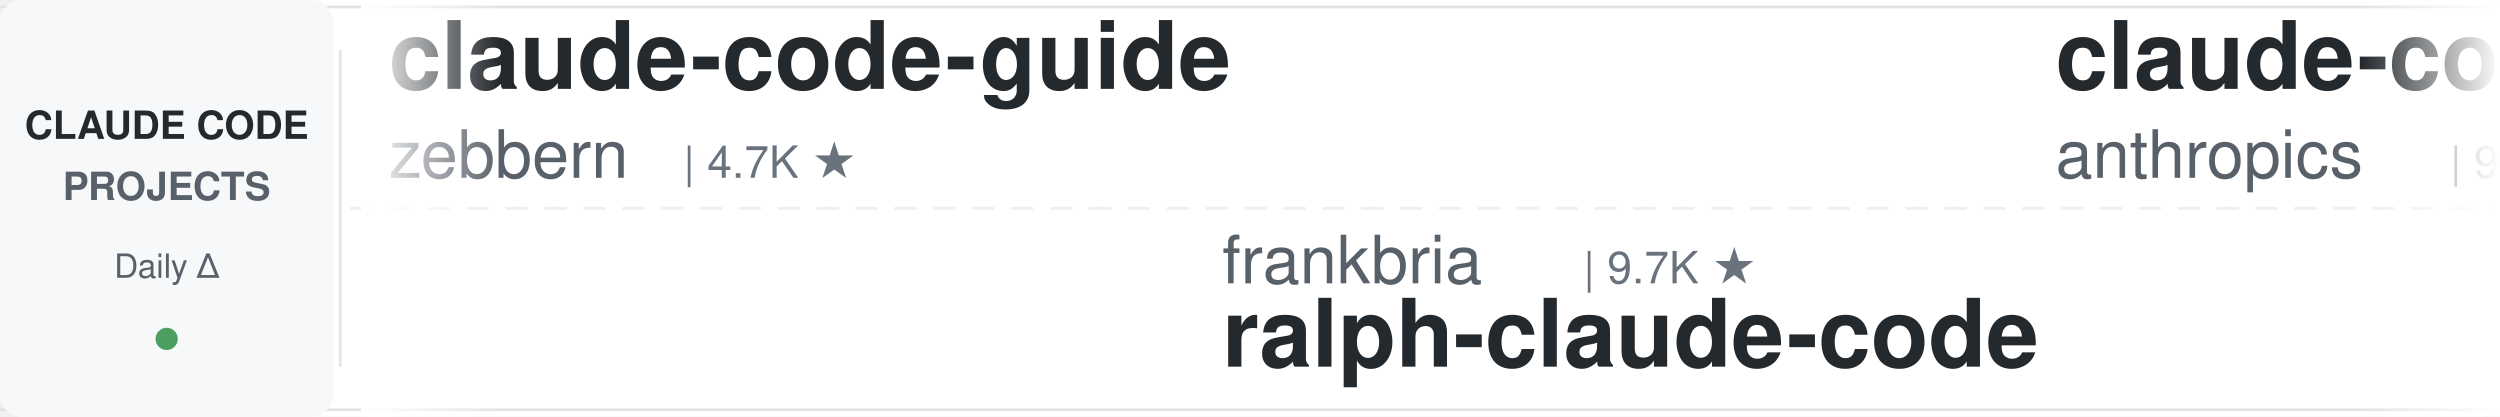
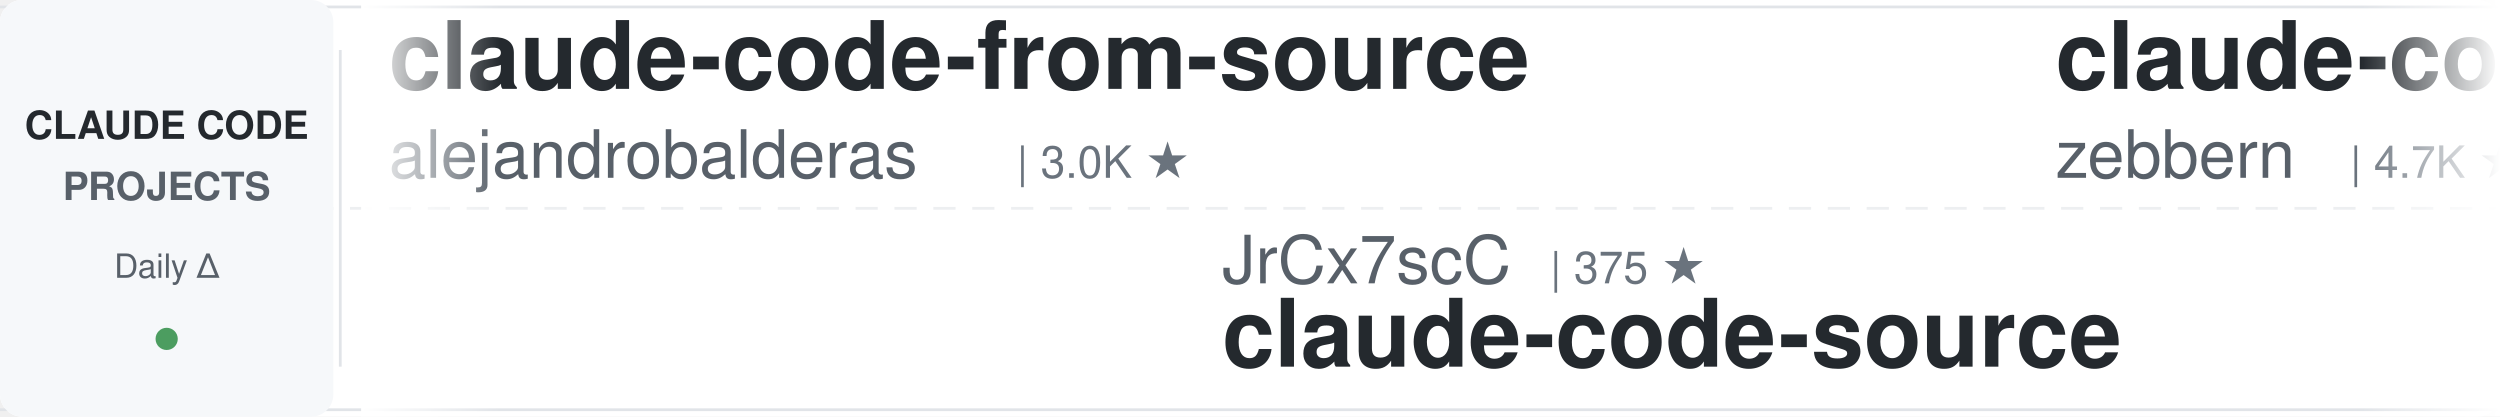
<svg xmlns="http://www.w3.org/2000/svg" width="900" height="150">
  <defs>
    <linearGradient id="leftFade" x1="0%" y1="0%" x2="100%" y2="0%">
      <stop offset="0%" style="stop-color:#ffffff;stop-opacity:1" />
      <stop offset="100%" style="stop-color:#ffffff;stop-opacity:0" />
    </linearGradient>
    <linearGradient id="rightFade" x1="0%" y1="0%" x2="100%" y2="0%">
      <stop offset="0%" style="stop-color:#ffffff;stop-opacity:0" />
      <stop offset="100%" style="stop-color:#ffffff;stop-opacity:1" />
    </linearGradient>
  </defs>
  <rect width="900" height="150" fill="#ffffff" rx="8" />
  <rect x="0" y="2" width="900" height="1" fill="#e1e4e8" />
  <rect x="0" y="147" width="900" height="1" fill="#e1e4e8" />
  <line x1="0" y1="75" x2="900" y2="75" stroke="#e1e4e8" stroke-width="1" stroke-dasharray="8 6" opacity="0.6" />
  <rect x="0" y="0" width="120" height="150" fill="#f6f8fa" rx="8" />
  <text x="60" y="50" font-family="-apple-system, BlinkMacSystemFont, 'Segoe UI', Helvetica, Arial, sans-serif" font-size="14" font-weight="600" fill="#24292e" text-anchor="middle">CLAUDE CODE</text>
  <text x="60" y="72" font-family="-apple-system, BlinkMacSystemFont, 'Segoe UI', Helvetica, Arial, sans-serif" font-size="14" font-weight="600" fill="#586069" text-anchor="middle">PROJECTS</text>
  <text x="60" y="100" font-family="-apple-system, BlinkMacSystemFont, 'Segoe UI', Helvetica, Arial, sans-serif" font-size="12" font-weight="500" fill="#586069" text-anchor="middle">Daily Δ</text>
  <circle cx="60" cy="122" r="4" fill="#22863a" opacity="0.8" />
  <rect x="122" y="18" width="1" height="114" fill="#e1e4e8" />
  <clipPath id="tickerClip">
    <rect x="130" y="0" width="770" height="150" />
  </clipPath>
  <g clip-path="url(#tickerClip)">
    <g id="tickerItems">
      <animateTransform attributeName="transform" attributeType="XML" type="translate" from="0 0" to="-3000 0" dur="54s" repeatCount="indefinite" />
      <g transform="translate(0, 0)">
+         <text x="140" y="32" font-family="-apple-system, BlinkMacSystemFont, 'Segoe UI', Helvetica, Arial, sans-serif" font-size="34" font-weight="600" fill="#24292e">claude-code-from-source</text>
+         <text x="140" y="64" font-family="-apple-system, BlinkMacSystemFont, 'Segoe UI', Helvetica, Arial, sans-serif" font-size="24" font-weight="400" fill="#586069">alejandrobalderas</text>
+         <text x="366" y="64" font-family="-apple-system, BlinkMacSystemFont, 'Segoe UI', Helvetica, Arial, sans-serif" font-size="16" font-weight="500" fill="#6a737d">| 3.0K ★</text>
+       </g>
+       <g transform="translate(300, 0)">
+         <text x="140" y="102" font-family="-apple-system, BlinkMacSystemFont, 'Segoe UI', Helvetica, Arial, sans-serif" font-size="24" font-weight="400" fill="#586069">JrCx7scC</text>
+         <text x="258" y="102" font-family="-apple-system, BlinkMacSystemFont, 'Segoe UI', Helvetica, Arial, sans-serif" font-size="16" font-weight="500" fill="#6a737d">| 375 ★</text>
+         <text x="140" y="132" font-family="-apple-system, BlinkMacSystemFont, 'Segoe UI', Helvetica, Arial, sans-serif" font-size="34" font-weight="600" fill="#24292e">claude-code-source</text>
+       </g>
+       <g transform="translate(600, 0)">
        <text x="140" y="32" font-family="-apple-system, BlinkMacSystemFont, 'Segoe UI', Helvetica, Arial, sans-serif" font-size="34" font-weight="600" fill="#24292e">claude-code-guide</text>
        <text x="140" y="64" font-family="-apple-system, BlinkMacSystemFont, 'Segoe UI', Helvetica, Arial, sans-serif" font-size="24" font-weight="400" fill="#586069">zebbern</text>
        <text x="246" y="64" font-family="-apple-system, BlinkMacSystemFont, 'Segoe UI', Helvetica, Arial, sans-serif" font-size="16" font-weight="500" fill="#6a737d">| 4.7K ★</text>
      </g>
-       <g transform="translate(300, 0)">
-         <text x="140" y="102" font-family="-apple-system, BlinkMacSystemFont, 'Segoe UI', Helvetica, Arial, sans-serif" font-size="24" font-weight="400" fill="#586069">frankbria</text>
-         <text x="270" y="102" font-family="-apple-system, BlinkMacSystemFont, 'Segoe UI', Helvetica, Arial, sans-serif" font-size="16" font-weight="500" fill="#6a737d">| 9.7K ★</text>
-         <text x="140" y="132" font-family="-apple-system, BlinkMacSystemFont, 'Segoe UI', Helvetica, Arial, sans-serif" font-size="34" font-weight="600" fill="#24292e">ralph-claude-code</text>
-       </g>
-       <g transform="translate(600, 0)">
-         <text x="140" y="32" font-family="-apple-system, BlinkMacSystemFont, 'Segoe UI', Helvetica, Arial, sans-serif" font-size="34" font-weight="600" fill="#24292e">claude-code-action</text>
-         <text x="140" y="64" font-family="-apple-system, BlinkMacSystemFont, 'Segoe UI', Helvetica, Arial, sans-serif" font-size="24" font-weight="400" fill="#586069">anthropics</text>
-         <text x="282" y="64" font-family="-apple-system, BlinkMacSystemFont, 'Segoe UI', Helvetica, Arial, sans-serif" font-size="16" font-weight="500" fill="#6a737d">| 9.8K ★</text>
-       </g>
      <g transform="translate(900, 0)">
-         <text x="140" y="102" font-family="-apple-system, BlinkMacSystemFont, 'Segoe UI', Helvetica, Arial, sans-serif" font-size="24" font-weight="400" fill="#586069">ponponon</text>
-         <text x="258" y="102" font-family="-apple-system, BlinkMacSystemFont, 'Segoe UI', Helvetica, Arial, sans-serif" font-size="16" font-weight="500" fill="#6a737d">| 2.3K ★</text>
-         <text x="140" y="132" font-family="-apple-system, BlinkMacSystemFont, 'Segoe UI', Helvetica, Arial, sans-serif" font-size="34" font-weight="600" fill="#24292e">claude_code_src</text>
+         <text x="140" y="102" font-family="-apple-system, BlinkMacSystemFont, 'Segoe UI', Helvetica, Arial, sans-serif" font-size="24" font-weight="400" fill="#586069">Pimzino</text>
+         <text x="246" y="102" font-family="-apple-system, BlinkMacSystemFont, 'Segoe UI', Helvetica, Arial, sans-serif" font-size="16" font-weight="500" fill="#6a737d">| 3.9K ★</text>
+         <text x="140" y="132" font-family="-apple-system, BlinkMacSystemFont, 'Segoe UI', Helvetica, Arial, sans-serif" font-size="34" font-weight="600" fill="#24292e">claude-code-spec-workflo...</text>
      </g>
      <g transform="translate(1200, 0)">
-         <text x="140" y="32" font-family="-apple-system, BlinkMacSystemFont, 'Segoe UI', Helvetica, Arial, sans-serif" font-size="34" font-weight="600" fill="#24292e">edmunds-claude-code</text>
-         <text x="140" y="64" font-family="-apple-system, BlinkMacSystemFont, 'Segoe UI', Helvetica, Arial, sans-serif" font-size="24" font-weight="400" fill="#586069">edmund-io</text>
-         <text x="270" y="64" font-family="-apple-system, BlinkMacSystemFont, 'Segoe UI', Helvetica, Arial, sans-serif" font-size="16" font-weight="500" fill="#6a737d">| 1.5K ★</text>
+         <text x="140" y="32" font-family="-apple-system, BlinkMacSystemFont, 'Segoe UI', Helvetica, Arial, sans-serif" font-size="34" font-weight="600" fill="#24292e">claude-code-router</text>
+         <text x="140" y="64" font-family="-apple-system, BlinkMacSystemFont, 'Segoe UI', Helvetica, Arial, sans-serif" font-size="24" font-weight="400" fill="#586069">musistudio</text>
+         <text x="282" y="64" font-family="-apple-system, BlinkMacSystemFont, 'Segoe UI', Helvetica, Arial, sans-serif" font-size="16" font-weight="500" fill="#6a737d">| 38.0K ★</text>
      </g>
      <g transform="translate(1500, 0)">
-         <text x="140" y="102" font-family="-apple-system, BlinkMacSystemFont, 'Segoe UI', Helvetica, Arial, sans-serif" font-size="24" font-weight="400" fill="#586069">diet103</text>
-         <text x="246" y="102" font-family="-apple-system, BlinkMacSystemFont, 'Segoe UI', Helvetica, Arial, sans-serif" font-size="16" font-weight="500" fill="#6a737d">| 10.0K ★</text>
-         <text x="140" y="132" font-family="-apple-system, BlinkMacSystemFont, 'Segoe UI', Helvetica, Arial, sans-serif" font-size="34" font-weight="600" fill="#24292e">claude-code-infrastructu...</text>
+         <text x="140" y="102" font-family="-apple-system, BlinkMacSystemFont, 'Segoe UI', Helvetica, Arial, sans-serif" font-size="24" font-weight="400" fill="#586069">Cranot</text>
+         <text x="234" y="102" font-family="-apple-system, BlinkMacSystemFont, 'Segoe UI', Helvetica, Arial, sans-serif" font-size="16" font-weight="500" fill="#6a737d">| 2.9K ★</text>
+         <text x="140" y="132" font-family="-apple-system, BlinkMacSystemFont, 'Segoe UI', Helvetica, Arial, sans-serif" font-size="34" font-weight="600" fill="#24292e">claude-code-guide</text>
      </g>
      <g transform="translate(1800, 0)">
-         <text x="140" y="32" font-family="-apple-system, BlinkMacSystemFont, 'Segoe UI', Helvetica, Arial, sans-serif" font-size="34" font-weight="600" fill="#24292e">everything-claude-code</text>
-         <text x="140" y="64" font-family="-apple-system, BlinkMacSystemFont, 'Segoe UI', Helvetica, Arial, sans-serif" font-size="24" font-weight="400" fill="#586069">WorldFlowAI</text>
-         <text x="294" y="64" font-family="-apple-system, BlinkMacSystemFont, 'Segoe UI', Helvetica, Arial, sans-serif" font-size="16" font-weight="500" fill="#6a737d">| 5.9K ★</text>
+         <text x="140" y="32" font-family="-apple-system, BlinkMacSystemFont, 'Segoe UI', Helvetica, Arial, sans-serif" font-size="34" font-weight="600" fill="#24292e">claude-code-local</text>
+         <text x="140" y="64" font-family="-apple-system, BlinkMacSystemFont, 'Segoe UI', Helvetica, Arial, sans-serif" font-size="24" font-weight="400" fill="#586069">nicedreamzapp</text>
+         <text x="318" y="64" font-family="-apple-system, BlinkMacSystemFont, 'Segoe UI', Helvetica, Arial, sans-serif" font-size="16" font-weight="500" fill="#6a737d">| 3.5K ★</text>
      </g>
      <g transform="translate(2100, 0)">
-         <text x="140" y="102" font-family="-apple-system, BlinkMacSystemFont, 'Segoe UI', Helvetica, Arial, sans-serif" font-size="24" font-weight="400" fill="#586069">Chachamaru127</text>
-         <text x="318" y="102" font-family="-apple-system, BlinkMacSystemFont, 'Segoe UI', Helvetica, Arial, sans-serif" font-size="16" font-weight="500" fill="#6a737d">| 3.2K ★</text>
-         <text x="140" y="132" font-family="-apple-system, BlinkMacSystemFont, 'Segoe UI', Helvetica, Arial, sans-serif" font-size="34" font-weight="600" fill="#24292e">claude-code-harness</text>
+         <text x="140" y="102" font-family="-apple-system, BlinkMacSystemFont, 'Segoe UI', Helvetica, Arial, sans-serif" font-size="24" font-weight="400" fill="#586069">anthropics</text>
+         <text x="282" y="102" font-family="-apple-system, BlinkMacSystemFont, 'Segoe UI', Helvetica, Arial, sans-serif" font-size="16" font-weight="500" fill="#6a737d">| 6.7K ★</text>
+         <text x="140" y="132" font-family="-apple-system, BlinkMacSystemFont, 'Segoe UI', Helvetica, Arial, sans-serif" font-size="34" font-weight="600" fill="#24292e">claude-code-security-rev...</text>
      </g>
      <g transform="translate(2400, 0)">
-         <text x="140" y="32" font-family="-apple-system, BlinkMacSystemFont, 'Segoe UI', Helvetica, Arial, sans-serif" font-size="34" font-weight="600" fill="#24292e">claude-code-rust</text>
-         <text x="140" y="64" font-family="-apple-system, BlinkMacSystemFont, 'Segoe UI', Helvetica, Arial, sans-serif" font-size="24" font-weight="400" fill="#586069">lorryjovens-hub</text>
-         <text x="342" y="64" font-family="-apple-system, BlinkMacSystemFont, 'Segoe UI', Helvetica, Arial, sans-serif" font-size="16" font-weight="500" fill="#6a737d">| 1.7K ★</text>
+         <text x="140" y="32" font-family="-apple-system, BlinkMacSystemFont, 'Segoe UI', Helvetica, Arial, sans-serif" font-size="34" font-weight="600" fill="#24292e">everything-claude-code-z...</text>
+         <text x="140" y="64" font-family="-apple-system, BlinkMacSystemFont, 'Segoe UI', Helvetica, Arial, sans-serif" font-size="24" font-weight="400" fill="#586069">xu-xiang</text>
+         <text x="258" y="64" font-family="-apple-system, BlinkMacSystemFont, 'Segoe UI', Helvetica, Arial, sans-serif" font-size="16" font-weight="500" fill="#6a737d">| 2.0K ★</text>
      </g>
      <g transform="translate(2700, 0)">
-         <text x="140" y="102" font-family="-apple-system, BlinkMacSystemFont, 'Segoe UI', Helvetica, Arial, sans-serif" font-size="24" font-weight="400" fill="#586069">xu-xiang</text>
-         <text x="258" y="102" font-family="-apple-system, BlinkMacSystemFont, 'Segoe UI', Helvetica, Arial, sans-serif" font-size="16" font-weight="500" fill="#6a737d">| 2.0K ★</text>
-         <text x="140" y="132" font-family="-apple-system, BlinkMacSystemFont, 'Segoe UI', Helvetica, Arial, sans-serif" font-size="34" font-weight="600" fill="#24292e">everything-claude-code-z...</text>
+         <text x="140" y="102" font-family="-apple-system, BlinkMacSystemFont, 'Segoe UI', Helvetica, Arial, sans-serif" font-size="24" font-weight="400" fill="#586069">andrew-kramer-inno</text>
+         <text x="378" y="102" font-family="-apple-system, BlinkMacSystemFont, 'Segoe UI', Helvetica, Arial, sans-serif" font-size="16" font-weight="500" fill="#6a737d">| 595 ★</text>
+         <text x="140" y="132" font-family="-apple-system, BlinkMacSystemFont, 'Segoe UI', Helvetica, Arial, sans-serif" font-size="34" font-weight="600" fill="#24292e">claude-code-source-build</text>
      </g>
      <g transform="translate(3000, 0)">
+         <text x="140" y="32" font-family="-apple-system, BlinkMacSystemFont, 'Segoe UI', Helvetica, Arial, sans-serif" font-size="34" font-weight="600" fill="#24292e">claude-code-from-source</text>
+         <text x="140" y="64" font-family="-apple-system, BlinkMacSystemFont, 'Segoe UI', Helvetica, Arial, sans-serif" font-size="24" font-weight="400" fill="#586069">alejandrobalderas</text>
+         <text x="366" y="64" font-family="-apple-system, BlinkMacSystemFont, 'Segoe UI', Helvetica, Arial, sans-serif" font-size="16" font-weight="500" fill="#6a737d">| 3.0K ★</text>
+       </g>
+       <g transform="translate(3300, 0)">
+         <text x="140" y="102" font-family="-apple-system, BlinkMacSystemFont, 'Segoe UI', Helvetica, Arial, sans-serif" font-size="24" font-weight="400" fill="#586069">JrCx7scC</text>
+         <text x="258" y="102" font-family="-apple-system, BlinkMacSystemFont, 'Segoe UI', Helvetica, Arial, sans-serif" font-size="16" font-weight="500" fill="#6a737d">| 375 ★</text>
+         <text x="140" y="132" font-family="-apple-system, BlinkMacSystemFont, 'Segoe UI', Helvetica, Arial, sans-serif" font-size="34" font-weight="600" fill="#24292e">claude-code-source</text>
+       </g>
+       <g transform="translate(3600, 0)">
        <text x="140" y="32" font-family="-apple-system, BlinkMacSystemFont, 'Segoe UI', Helvetica, Arial, sans-serif" font-size="34" font-weight="600" fill="#24292e">claude-code-guide</text>
        <text x="140" y="64" font-family="-apple-system, BlinkMacSystemFont, 'Segoe UI', Helvetica, Arial, sans-serif" font-size="24" font-weight="400" fill="#586069">zebbern</text>
        <text x="246" y="64" font-family="-apple-system, BlinkMacSystemFont, 'Segoe UI', Helvetica, Arial, sans-serif" font-size="16" font-weight="500" fill="#6a737d">| 4.7K ★</text>
      </g>
-       <g transform="translate(3300, 0)">
-         <text x="140" y="102" font-family="-apple-system, BlinkMacSystemFont, 'Segoe UI', Helvetica, Arial, sans-serif" font-size="24" font-weight="400" fill="#586069">frankbria</text>
-         <text x="270" y="102" font-family="-apple-system, BlinkMacSystemFont, 'Segoe UI', Helvetica, Arial, sans-serif" font-size="16" font-weight="500" fill="#6a737d">| 9.7K ★</text>
-         <text x="140" y="132" font-family="-apple-system, BlinkMacSystemFont, 'Segoe UI', Helvetica, Arial, sans-serif" font-size="34" font-weight="600" fill="#24292e">ralph-claude-code</text>
-       </g>
-       <g transform="translate(3600, 0)">
-         <text x="140" y="32" font-family="-apple-system, BlinkMacSystemFont, 'Segoe UI', Helvetica, Arial, sans-serif" font-size="34" font-weight="600" fill="#24292e">claude-code-action</text>
-         <text x="140" y="64" font-family="-apple-system, BlinkMacSystemFont, 'Segoe UI', Helvetica, Arial, sans-serif" font-size="24" font-weight="400" fill="#586069">anthropics</text>
-         <text x="282" y="64" font-family="-apple-system, BlinkMacSystemFont, 'Segoe UI', Helvetica, Arial, sans-serif" font-size="16" font-weight="500" fill="#6a737d">| 9.8K ★</text>
-       </g>
      <g transform="translate(3900, 0)">
-         <text x="140" y="102" font-family="-apple-system, BlinkMacSystemFont, 'Segoe UI', Helvetica, Arial, sans-serif" font-size="24" font-weight="400" fill="#586069">ponponon</text>
-         <text x="258" y="102" font-family="-apple-system, BlinkMacSystemFont, 'Segoe UI', Helvetica, Arial, sans-serif" font-size="16" font-weight="500" fill="#6a737d">| 2.3K ★</text>
-         <text x="140" y="132" font-family="-apple-system, BlinkMacSystemFont, 'Segoe UI', Helvetica, Arial, sans-serif" font-size="34" font-weight="600" fill="#24292e">claude_code_src</text>
+         <text x="140" y="102" font-family="-apple-system, BlinkMacSystemFont, 'Segoe UI', Helvetica, Arial, sans-serif" font-size="24" font-weight="400" fill="#586069">Pimzino</text>
+         <text x="246" y="102" font-family="-apple-system, BlinkMacSystemFont, 'Segoe UI', Helvetica, Arial, sans-serif" font-size="16" font-weight="500" fill="#6a737d">| 3.9K ★</text>
+         <text x="140" y="132" font-family="-apple-system, BlinkMacSystemFont, 'Segoe UI', Helvetica, Arial, sans-serif" font-size="34" font-weight="600" fill="#24292e">claude-code-spec-workflo...</text>
      </g>
    </g>
  </g>
  <rect x="130" y="0" width="50" height="150" fill="url(#leftFade)" />
  <rect x="850" y="0" width="50" height="150" fill="url(#rightFade)" />
</svg>
